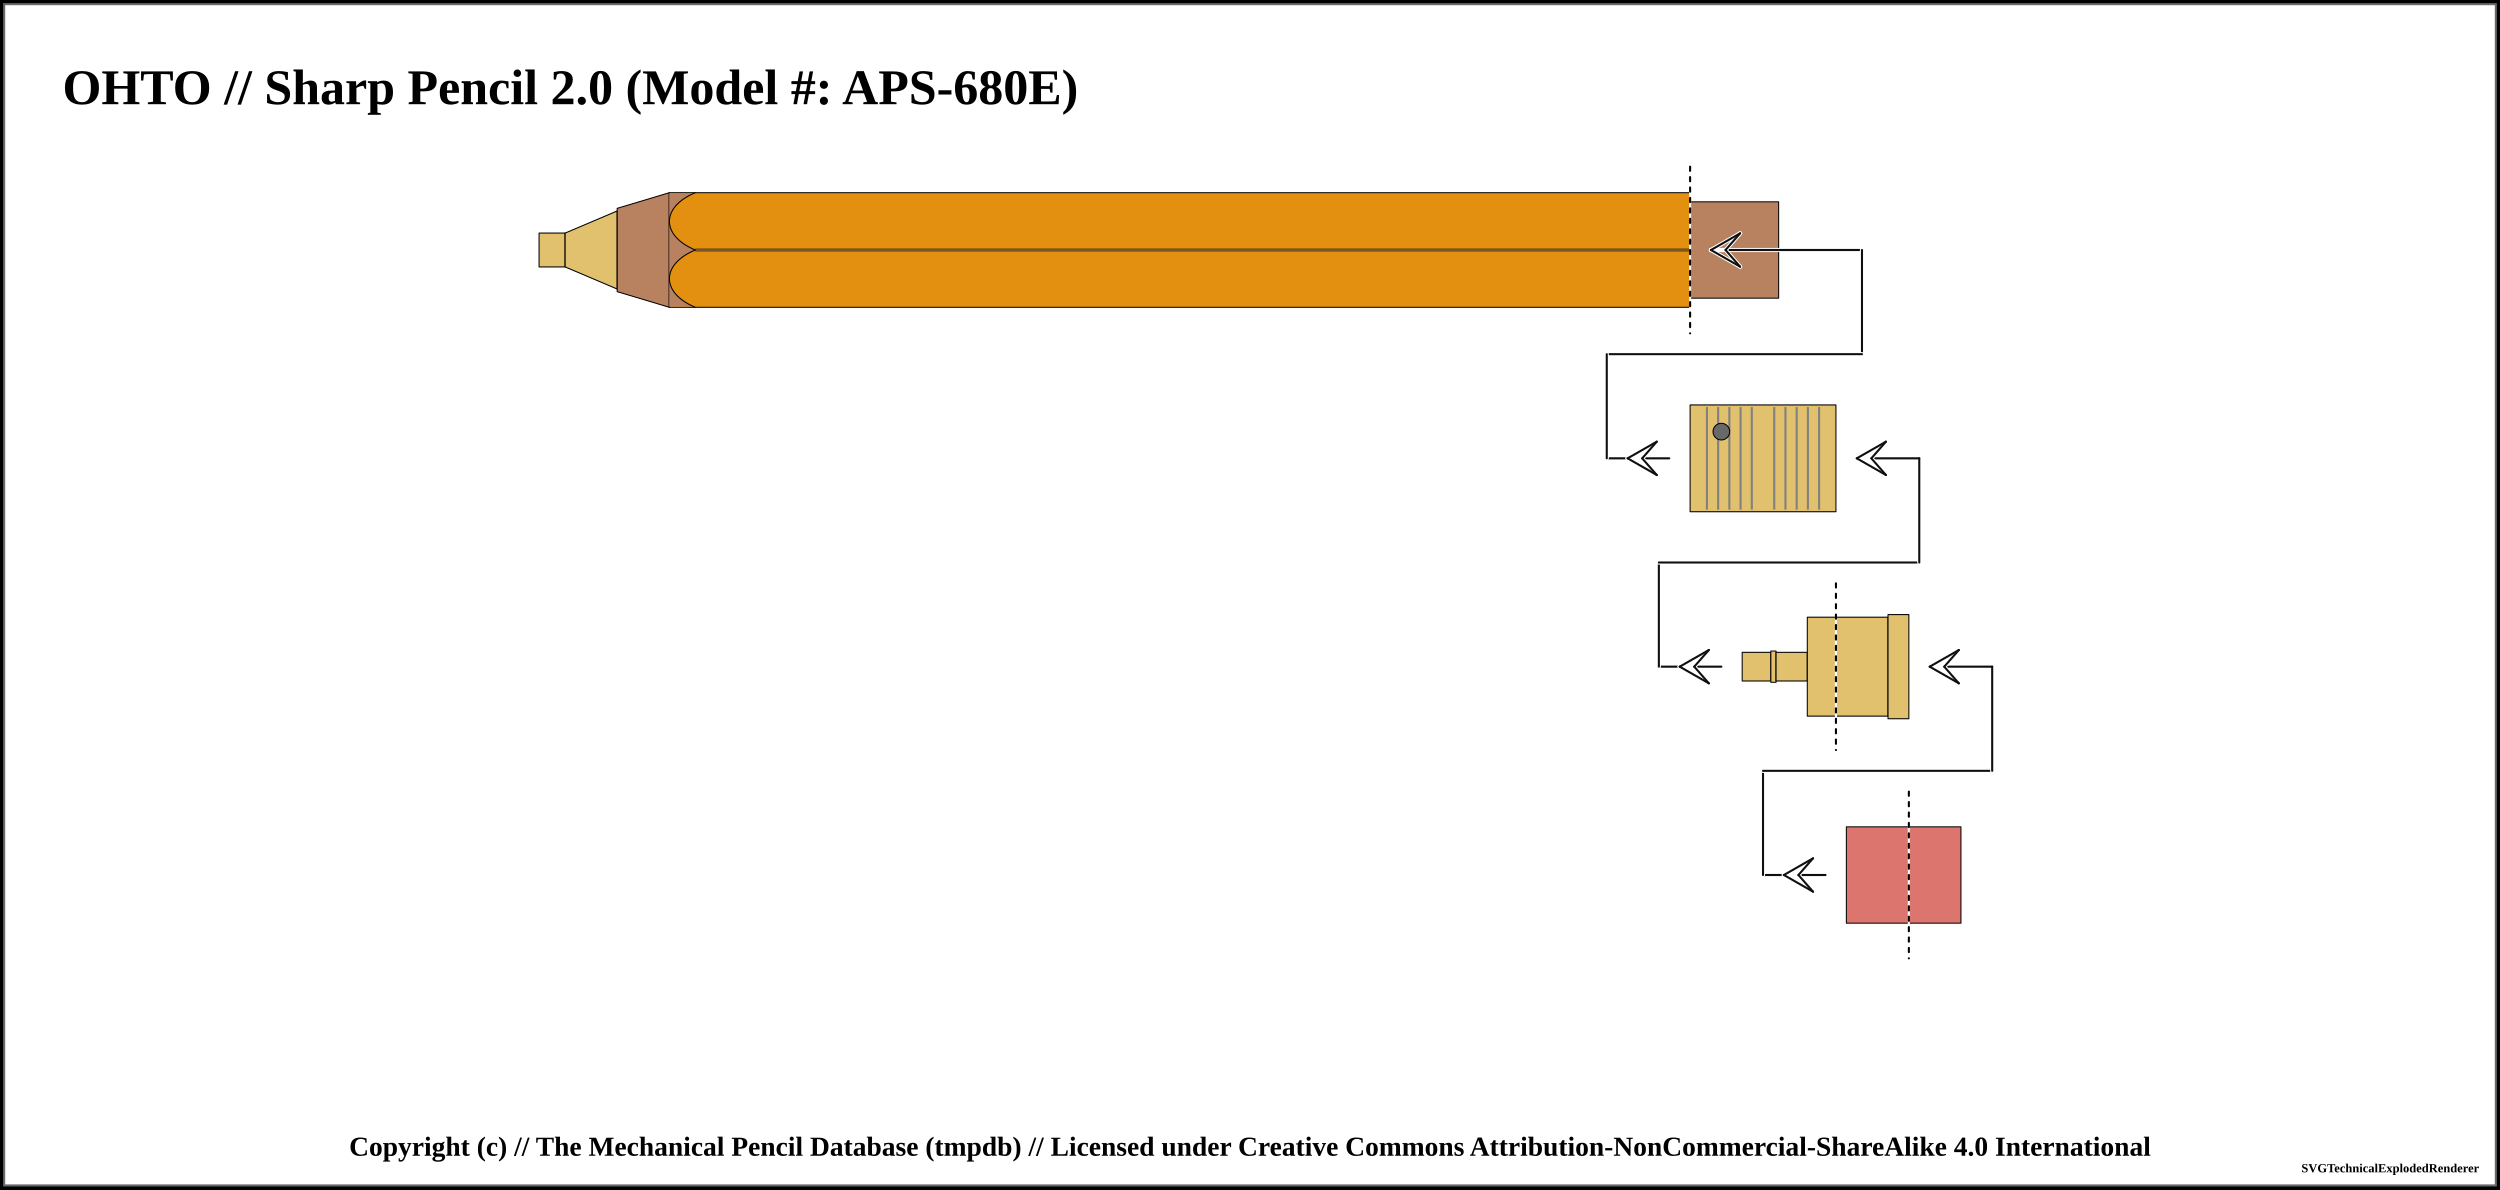
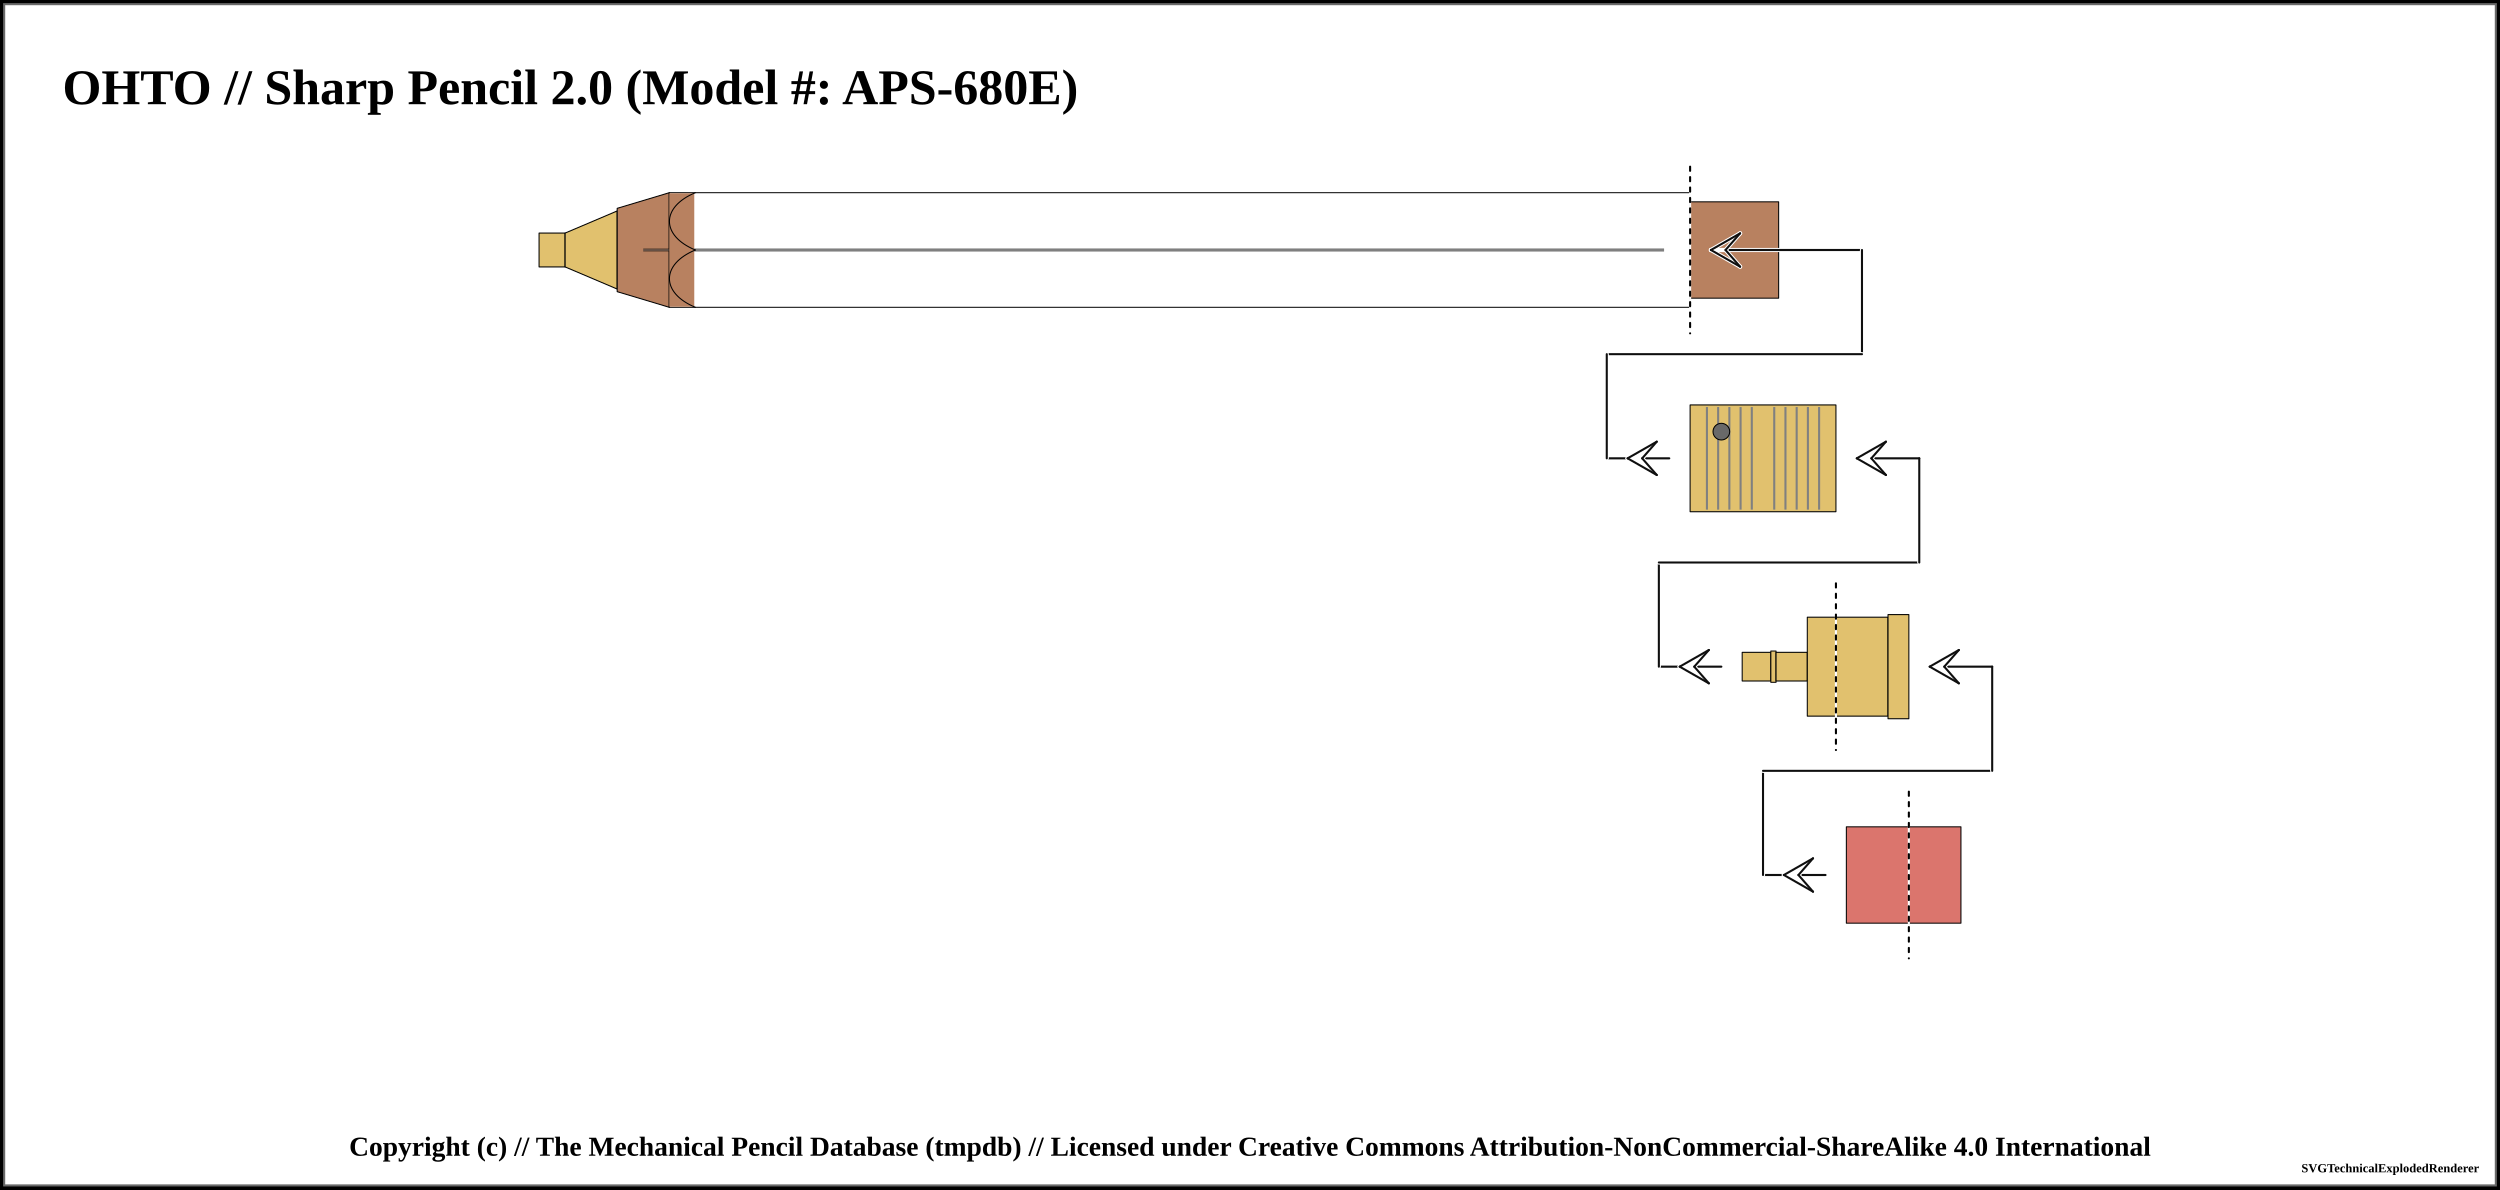
<svg xmlns="http://www.w3.org/2000/svg" width="1200" height="571">
  <pattern id="knurled-large" patternUnits="userSpaceOnUse" width="12" height="12">
    <path stroke="dimgray" stroke-linecap="round" stroke-width="1" d="M 6,6 L 12,12" />
    <path stroke="dimgray" stroke-linecap="round" stroke-width="1" d="M 6,6 L 0,12" />
    <path stroke="gray" stroke-linecap="round" stroke-width="1" d="M 6,6 L 12,0" />
    <path stroke="gray" stroke-linecap="round" stroke-width="1" d="M 6,6 L 0,0" />
  </pattern>
  <pattern id="knurled-small" patternUnits="userSpaceOnUse" width="4" height="4">
    <path stroke="dimgray" stroke-linecap="round" stroke-width="1" d="M 2,2 L 4,4" />
    <path stroke="dimgray" stroke-linecap="round" stroke-width="1" d="M 2,2 L 0,4" />
    <path stroke="gray" stroke-linecap="round" stroke-width="1" d="M 2,2 L 4,0" />
    <path stroke="gray" stroke-linecap="round" stroke-width="1" d="M 2,2 L 0,0" />
  </pattern>
  <pattern id="knurled" patternUnits="userSpaceOnUse" width="8" height="8">
    <path stroke="dimgray" stroke-linecap="round" stroke-width="1" d="M 4,4 L 8,8" />
    <path stroke="dimgray" stroke-linecap="round" stroke-width="1" d="M 4,4 L 0,8" />
    <path stroke="gray" stroke-linecap="round" stroke-width="1" d="M 4,4 L 8,0" />
    <path stroke="gray" stroke-linecap="round" stroke-width="1" d="M 4,4 L 0,0" />
  </pattern>
  <pattern id="lined" patternUnits="userSpaceOnUse" width="3" height="3">
    <path stroke="dimgray" stroke-linecap="round" stroke-width="1" d="M 0,0 L 3,0" />
  </pattern>
  <pattern id="ridged" patternUnits="userSpaceOnUse" width="3" height="3">
    <path stroke="dimgray" stroke-linecap="round" stroke-width="1" d="M 0,0 L 0,3" />
  </pattern>
  <pattern id="spring" patternUnits="userSpaceOnUse" width="8" height="100">
    <path stroke="dimgray" stroke-linecap="round" stroke-width="2" d="M 1,1 L 9,99" />
    <path stroke="white" stroke-linecap="round" stroke-width="1" d="M 1,1 L 9,99" />
  </pattern>
  <pattern id="knurled" patternUnits="userSpaceOnUse" width="8" height="8">
    <path stroke="dimgray" stroke-linecap="round" stroke-width="1" d="M 4,4 L 8,8" />
    <path stroke="dimgray" stroke-linecap="round" stroke-width="1" d="M 4,4 L 0,8" />
    <path stroke="gray" stroke-linecap="round" stroke-width="1" d="M 4,4 L 8,0" />
    <path stroke="gray" stroke-linecap="round" stroke-width="1" d="M 4,4 L 0,0" />
  </pattern>
  <rect x="0" y="0" width="1200" height="571" fill="white" stroke="black" stroke-width="4" />
  <rect x="2" y="2" width="1196" height="567" fill="white" stroke="dimgray" stroke-width="1" />
  <g transform="rotate(0 0 0)">
    <text x="30" y="50" font-size="2.0em" font-weight="bold"> OHTO // Sharp Pencil 2.0 (Model #: APS-680E)</text>
    <path d="M258.75 111.875 L271.25 111.875 L271.25 128.125 L258.75 128.125 Z" stroke-width="0.5" stroke="black" stroke-linejoin="round" fill="#E1C16E" fill-opacity="1" />
    <path d="M271.25 111.875 L296.25 101.25 L296.25 138.75 L271.25 128.125 Z" stroke-width="0.5" stroke="black" stroke-linejoin="round" fill="#E1C16E" fill-opacity="1" />
    <path d="M296.25 100 L321.25 92.5 L321.25 147.5 L296.25 140 Z" stroke-width="0.5" stroke="black" stroke-linejoin="round" fill="#b88160" fill-opacity="1" />
-     <path d="M321.25 92.5 L811.25 92.5 L811.25 147.5 L321.25 147.5 Z" stroke-width="0.5" stroke="black" stroke-linejoin="round" fill="#e38f0f" fill-opacity="1" />
-     <line x1="321.25" y1="120" x2="811.25" y2="120" stroke-width="1.5" stroke="black" fill="none" stroke-opacity="0.5" />
-     <line x1="321.25" y1="120" x2="811.25" y2="120" stroke-width="0.5" stroke="gray" fill="none" stroke-opacity="0.5" />
+     <path d="M321.25 92.5 L811.25 92.5 L811.25 147.5 L321.25 147.5 Z" stroke-width="0.5" stroke="black" stroke-linejoin="round" fill="#e38f0f" fill-opacity="0" />
+     <line x1="308.75" y1="120" x2="798.75" y2="120" stroke-width="1.5" stroke="black" fill="none" stroke-opacity="0.5" />
+     <line x1="308.75" y1="120" x2="798.75" y2="120" stroke-width="0.5" stroke="gray" fill="none" stroke-opacity="0.5" />
    <rect x="321.25" y="92.75" width="12" height="54.5" rx="0" ry="0" stroke-width="0.5" stroke="none" fill="#b88160" fill-opacity="1" />
-     <path d="M 333.75 92.5 C 317.188 99.375, 317.188 113.125, 333.75 120" stroke-width="0.5" stroke="black" stroke-linecap="round" fill="#e38f0f" />
-     <path d="M 333.75 147.5 C 317.188 140.625, 317.188 126.875, 333.75 120" stroke-width="0.5" stroke="black" stroke-linecap="round" fill="#e38f0f" />
+     <path d="M 333.75 92.5 C 317.188 99.375, 317.188 113.125, 333.75 120" stroke-width="0.5" stroke="black" stroke-linecap="round" fill-opacity="0" fill="#e38f0f" />
+     <path d="M 333.75 147.5 C 317.188 140.625, 317.188 126.875, 333.75 120" stroke-width="0.5" stroke="black" stroke-linecap="round" fill-opacity="0" fill="#e38f0f" />
    <path d="M811.25 96.875 L853.75 96.875 L853.75 143.125 L811.25 143.125 Z" stroke-width="0.5" stroke="black" stroke-linejoin="round" fill="#b88160" fill-opacity="1" />
    <line x1="811.25" y1="80" x2="811.25" y2="160" stroke="white" stroke-linecap="round" stroke-width="1.0" />
    <line x1="811.25" y1="80" x2="811.25" y2="160" stroke="black" stroke-linecap="round" stroke-dasharray="2,3" stroke-width="1.0" />
    <line x1="821.25" y1="120" x2="893.75" y2="120" stroke-linecap="round" stroke="white" stroke-width="2.0" />
    <line x1="821.25" y1="120" x2="893.75" y2="120" stroke-linecap="round" stroke="#0f0f0f" stroke-width="1.0" />
    <line x1="821.25" y1="120" x2="828.25" y2="120" stroke-linecap="round" stroke="#ffffff" stroke-width="2.0" />
    <line x1="821.25" y1="120" x2="835.25" y2="112" stroke-linecap="round" stroke="#ffffff" stroke-width="2.0" />
    <line x1="835.25" y1="112" x2="828.25" y2="120" stroke-linecap="round" stroke="#ffffff" stroke-width="2.0" />
    <line x1="821.25" y1="120" x2="835.25" y2="128" stroke-linecap="round" stroke="#ffffff" stroke-width="2.0" />
    <line x1="835.25" y1="128" x2="828.25" y2="120" stroke-linecap="round" stroke="#ffffff" stroke-width="2.0" />
    <line x1="821.25" y1="120" x2="835.25" y2="112" stroke-linecap="round" stroke="#0f0f0f" stroke-width="1.0" />
    <line x1="835.25" y1="112" x2="828.25" y2="120" stroke-linecap="round" stroke="#0f0f0f" stroke-width="1.0" />
    <line x1="821.25" y1="120" x2="835.25" y2="128" stroke-linecap="round" stroke="#0f0f0f" stroke-width="1.0" />
    <line x1="835.25" y1="128" x2="828.25" y2="120" stroke-linecap="round" stroke="#0f0f0f" stroke-width="1.0" />
    <line x1="893.75" y1="120" x2="893.75" y2="170" stroke="white" stroke-linecap="round" stroke-width="2.0" />
    <line x1="893.75" y1="120" x2="893.75" y2="170" stroke="#0f0f0f" stroke-linecap="round" stroke-width="1.0" />
    <line x1="771.25" y1="170" x2="893.75" y2="170" stroke-linecap="round" stroke="white" stroke-width="2.0" />
    <line x1="771.25" y1="170" x2="893.75" y2="170" stroke-linecap="round" stroke="#0f0f0f" stroke-width="1.0" />
    <line x1="771.25" y1="220" x2="801.25" y2="220" stroke-linecap="round" stroke="white" stroke-width="2.0" />
    <line x1="771.25" y1="220" x2="801.25" y2="220" stroke-linecap="round" stroke="#0f0f0f" stroke-width="1.0" />
    <line x1="781.25" y1="220" x2="788.25" y2="220" stroke-linecap="round" stroke="#ffffff" stroke-width="2.0" />
    <line x1="781.25" y1="220" x2="795.25" y2="212" stroke-linecap="round" stroke="#ffffff" stroke-width="2.0" />
    <line x1="795.25" y1="212" x2="788.25" y2="220" stroke-linecap="round" stroke="#ffffff" stroke-width="2.0" />
    <line x1="781.25" y1="220" x2="795.25" y2="228" stroke-linecap="round" stroke="#ffffff" stroke-width="2.0" />
    <line x1="795.25" y1="228" x2="788.25" y2="220" stroke-linecap="round" stroke="#ffffff" stroke-width="2.0" />
    <line x1="781.25" y1="220" x2="795.25" y2="212" stroke-linecap="round" stroke="#0f0f0f" stroke-width="1.0" />
    <line x1="795.25" y1="212" x2="788.25" y2="220" stroke-linecap="round" stroke="#0f0f0f" stroke-width="1.0" />
    <line x1="781.25" y1="220" x2="795.25" y2="228" stroke-linecap="round" stroke="#0f0f0f" stroke-width="1.0" />
    <line x1="795.25" y1="228" x2="788.25" y2="220" stroke-linecap="round" stroke="#0f0f0f" stroke-width="1.0" />
    <line x1="771.25" y1="170" x2="771.25" y2="220" stroke="white" stroke-linecap="round" stroke-width="2.0" />
    <line x1="771.25" y1="170" x2="771.25" y2="220" stroke="#0f0f0f" stroke-linecap="round" stroke-width="1.0" />
    <path d="M811.25 194.375 L881.25 194.375 L881.25 245.625 L811.25 245.625 Z" stroke-width="0.5" stroke="black" stroke-linejoin="round" fill="#E1C16E" fill-opacity="1" />
    <line x1="819.327" y1="195.375" x2="819.327" y2="244.625" stroke-width="1" stroke="gray" />
    <line x1="824.712" y1="195.375" x2="824.712" y2="244.625" stroke-width="1" stroke="gray" />
    <line x1="830.096" y1="195.375" x2="830.096" y2="244.625" stroke-width="1" stroke="gray" />
    <line x1="835.481" y1="195.375" x2="835.481" y2="244.625" stroke-width="1" stroke="gray" />
    <line x1="840.865" y1="195.375" x2="840.865" y2="244.625" stroke-width="1" stroke="gray" />
    <line x1="851.635" y1="195.375" x2="851.635" y2="244.625" stroke-width="1" stroke="gray" />
    <line x1="857.019" y1="195.375" x2="857.019" y2="244.625" stroke-width="1" stroke="gray" />
    <line x1="862.404" y1="195.375" x2="862.404" y2="244.625" stroke-width="1" stroke="gray" />
    <line x1="867.788" y1="195.375" x2="867.788" y2="244.625" stroke-width="1" stroke="gray" />
    <line x1="873.173" y1="195.375" x2="873.173" y2="244.625" stroke-width="1" stroke="gray" />
    <circle r="4" cx="826.25" cy="207.188" stroke="black" stroke-width="0.5" fill="dimgray" fill-opacity="1" />
    <path d="M881.25 296.25 L906.25 296.25 L906.25 343.75 L881.25 343.75 Z" stroke-width="0.5" stroke="black" stroke-linejoin="round" fill="#E1C16E" fill-opacity="1" />
    <path d="M906.25 295 L916.25 295 L916.25 345 L906.25 345 Z" stroke-width="0.5" stroke="black" stroke-linejoin="round" fill="#E1C16E" fill-opacity="1" />
    <line x1="796.25" y1="320" x2="826.25" y2="320" stroke-linecap="round" stroke="white" stroke-width="2.0" />
    <line x1="796.25" y1="320" x2="826.25" y2="320" stroke-linecap="round" stroke="#0f0f0f" stroke-width="1.0" />
    <line x1="806.25" y1="320" x2="813.25" y2="320" stroke-linecap="round" stroke="#ffffff" stroke-width="2.0" />
    <line x1="806.25" y1="320" x2="820.25" y2="312" stroke-linecap="round" stroke="#ffffff" stroke-width="2.0" />
    <line x1="820.25" y1="312" x2="813.25" y2="320" stroke-linecap="round" stroke="#ffffff" stroke-width="2.0" />
    <line x1="806.25" y1="320" x2="820.25" y2="328" stroke-linecap="round" stroke="#ffffff" stroke-width="2.0" />
    <line x1="820.25" y1="328" x2="813.25" y2="320" stroke-linecap="round" stroke="#ffffff" stroke-width="2.0" />
    <line x1="806.25" y1="320" x2="820.25" y2="312" stroke-linecap="round" stroke="#0f0f0f" stroke-width="1.0" />
    <line x1="820.25" y1="312" x2="813.25" y2="320" stroke-linecap="round" stroke="#0f0f0f" stroke-width="1.0" />
    <line x1="806.25" y1="320" x2="820.25" y2="328" stroke-linecap="round" stroke="#0f0f0f" stroke-width="1.0" />
    <line x1="820.25" y1="328" x2="813.25" y2="320" stroke-linecap="round" stroke="#0f0f0f" stroke-width="1.0" />
    <line x1="796.25" y1="270" x2="796.25" y2="320" stroke="white" stroke-linecap="round" stroke-width="2.0" />
    <line x1="796.25" y1="270" x2="796.25" y2="320" stroke="#0f0f0f" stroke-linecap="round" stroke-width="1.0" />
    <path d="M836.25 313.125 L850 313.125 L850 326.875 L836.25 326.875 Z" stroke-width="0.5" stroke="black" stroke-linejoin="round" fill="#E1C16E" fill-opacity="1" />
    <path d="M850 312.5 L852.5 312.5 L852.5 327.5 L850 327.5 Z" stroke-width="0.5" stroke="black" stroke-linejoin="round" fill="#E1C16E" fill-opacity="1" />
    <path d="M852.5 313.125 L867.5 313.125 L867.5 326.875 L852.5 326.875 Z" stroke-width="0.5" stroke="black" stroke-linejoin="round" fill="#E1C16E" fill-opacity="1" />
    <path d="M867.5 296.25 L881.25 296.25 L881.25 343.75 L867.5 343.75 Z" stroke-width="0.5" stroke="black" stroke-linejoin="round" fill="#E1C16E" fill-opacity="1" />
    <line x1="796.25" y1="270" x2="921.25" y2="270" stroke-linecap="round" stroke="white" stroke-width="2.0" />
    <line x1="796.25" y1="270" x2="921.25" y2="270" stroke-linecap="round" stroke="#0f0f0f" stroke-width="1.0" />
    <line x1="881.25" y1="280" x2="881.25" y2="360" stroke="white" stroke-linecap="round" stroke-width="1.0" />
    <line x1="881.25" y1="280" x2="881.25" y2="360" stroke="black" stroke-linecap="round" stroke-dasharray="2,3" stroke-width="1.0" />
    <line x1="921.25" y1="220" x2="921.25" y2="270" stroke="#ffffff" stroke-linecap="round" stroke-width="2.0" />
    <line x1="921.25" y1="220" x2="921.25" y2="270" stroke="#0f0f0f" stroke-linecap="round" stroke-width="1.0" />
    <line x1="891.25" y1="220" x2="921.25" y2="220" stroke-linecap="round" stroke="#0f0f0f" stroke-width="1.0" />
    <line x1="891.25" y1="220" x2="898.25" y2="220" stroke-linecap="round" stroke="#ffffff" stroke-width="2.0" />
    <line x1="891.25" y1="220" x2="905.25" y2="212" stroke-linecap="round" stroke="#ffffff" stroke-width="2.0" />
    <line x1="905.25" y1="212" x2="898.25" y2="220" stroke-linecap="round" stroke="#ffffff" stroke-width="2.0" />
    <line x1="891.25" y1="220" x2="905.25" y2="228" stroke-linecap="round" stroke="#ffffff" stroke-width="2.0" />
    <line x1="905.25" y1="228" x2="898.25" y2="220" stroke-linecap="round" stroke="#ffffff" stroke-width="2.0" />
    <line x1="891.25" y1="220" x2="905.25" y2="212" stroke-linecap="round" stroke="#0f0f0f" stroke-width="1.0" />
    <line x1="905.25" y1="212" x2="898.25" y2="220" stroke-linecap="round" stroke="#0f0f0f" stroke-width="1.0" />
    <line x1="891.25" y1="220" x2="905.25" y2="228" stroke-linecap="round" stroke="#0f0f0f" stroke-width="1.0" />
    <line x1="905.25" y1="228" x2="898.25" y2="220" stroke-linecap="round" stroke="#0f0f0f" stroke-width="1.0" />
    <path d="M916.25 396.875 L941.25 396.875 L941.25 443.125 L916.25 443.125 Z" stroke-width="0.5" stroke="black" stroke-linejoin="round" fill="#db756d" fill-opacity="1" />
    <line x1="846.25" y1="420" x2="876.25" y2="420" stroke-linecap="round" stroke="white" stroke-width="2.0" />
    <line x1="846.25" y1="420" x2="876.25" y2="420" stroke-linecap="round" stroke="#0f0f0f" stroke-width="1.0" />
    <line x1="856.25" y1="420" x2="863.25" y2="420" stroke-linecap="round" stroke="#ffffff" stroke-width="2.0" />
    <line x1="856.25" y1="420" x2="870.25" y2="412" stroke-linecap="round" stroke="#ffffff" stroke-width="2.0" />
    <line x1="870.25" y1="412" x2="863.25" y2="420" stroke-linecap="round" stroke="#ffffff" stroke-width="2.0" />
    <line x1="856.25" y1="420" x2="870.25" y2="428" stroke-linecap="round" stroke="#ffffff" stroke-width="2.0" />
    <line x1="870.25" y1="428" x2="863.25" y2="420" stroke-linecap="round" stroke="#ffffff" stroke-width="2.0" />
    <line x1="856.25" y1="420" x2="870.25" y2="412" stroke-linecap="round" stroke="#0f0f0f" stroke-width="1.0" />
    <line x1="870.25" y1="412" x2="863.25" y2="420" stroke-linecap="round" stroke="#0f0f0f" stroke-width="1.0" />
    <line x1="856.25" y1="420" x2="870.25" y2="428" stroke-linecap="round" stroke="#0f0f0f" stroke-width="1.0" />
    <line x1="870.25" y1="428" x2="863.25" y2="420" stroke-linecap="round" stroke="#0f0f0f" stroke-width="1.0" />
    <line x1="846.25" y1="370" x2="846.25" y2="420" stroke="white" stroke-linecap="round" stroke-width="2.0" />
    <line x1="846.25" y1="370" x2="846.25" y2="420" stroke="#0f0f0f" stroke-linecap="round" stroke-width="1.0" />
    <path d="M886.25 396.875 L916.25 396.875 L916.25 443.125 L886.25 443.125 Z" stroke-width="0.5" stroke="black" stroke-linejoin="round" fill="#db756d" fill-opacity="1" />
    <line x1="846.25" y1="370" x2="956.25" y2="370" stroke-linecap="round" stroke="white" stroke-width="2.0" />
    <line x1="846.25" y1="370" x2="956.25" y2="370" stroke-linecap="round" stroke="#0f0f0f" stroke-width="1.0" />
    <line x1="916.25" y1="380" x2="916.25" y2="460" stroke="white" stroke-linecap="round" stroke-width="1.0" />
    <line x1="916.25" y1="380" x2="916.25" y2="460" stroke="black" stroke-linecap="round" stroke-dasharray="2,3" stroke-width="1.0" />
    <line x1="956.25" y1="320" x2="956.25" y2="370" stroke="#ffffff" stroke-linecap="round" stroke-width="2.0" />
    <line x1="956.25" y1="320" x2="956.25" y2="370" stroke="#0f0f0f" stroke-linecap="round" stroke-width="1.0" />
    <line x1="926.25" y1="320" x2="956.25" y2="320" stroke-linecap="round" stroke="#0f0f0f" stroke-width="1.0" />
    <line x1="926.25" y1="320" x2="933.25" y2="320" stroke-linecap="round" stroke="#ffffff" stroke-width="2.0" />
    <line x1="926.25" y1="320" x2="940.25" y2="312" stroke-linecap="round" stroke="#ffffff" stroke-width="2.0" />
    <line x1="940.25" y1="312" x2="933.25" y2="320" stroke-linecap="round" stroke="#ffffff" stroke-width="2.0" />
    <line x1="926.25" y1="320" x2="940.25" y2="328" stroke-linecap="round" stroke="#ffffff" stroke-width="2.0" />
    <line x1="940.25" y1="328" x2="933.25" y2="320" stroke-linecap="round" stroke="#ffffff" stroke-width="2.0" />
    <line x1="926.25" y1="320" x2="940.25" y2="312" stroke-linecap="round" stroke="#0f0f0f" stroke-width="1.0" />
    <line x1="940.25" y1="312" x2="933.25" y2="320" stroke-linecap="round" stroke="#0f0f0f" stroke-width="1.0" />
    <line x1="926.25" y1="320" x2="940.25" y2="328" stroke-linecap="round" stroke="#0f0f0f" stroke-width="1.0" />
    <line x1="940.25" y1="328" x2="933.25" y2="320" stroke-linecap="round" stroke="#0f0f0f" stroke-width="1.0" />
  </g>
  <text x="50%" y="551" font-size="1.1em" font-weight="bold" text-anchor="middle" dominant-baseline="middle">Copyright (c) // The Mechanical Pencil Database (tmpdb) // Licensed under Creative Commons Attribution-NonCommercial-ShareAlike 4.0 International</text>
  <text x="1190" y="561" font-size="0.5em" font-weight="bold" text-anchor="end" dominant-baseline="middle">SVGTechnicalExplodedRenderer</text>
</svg>
